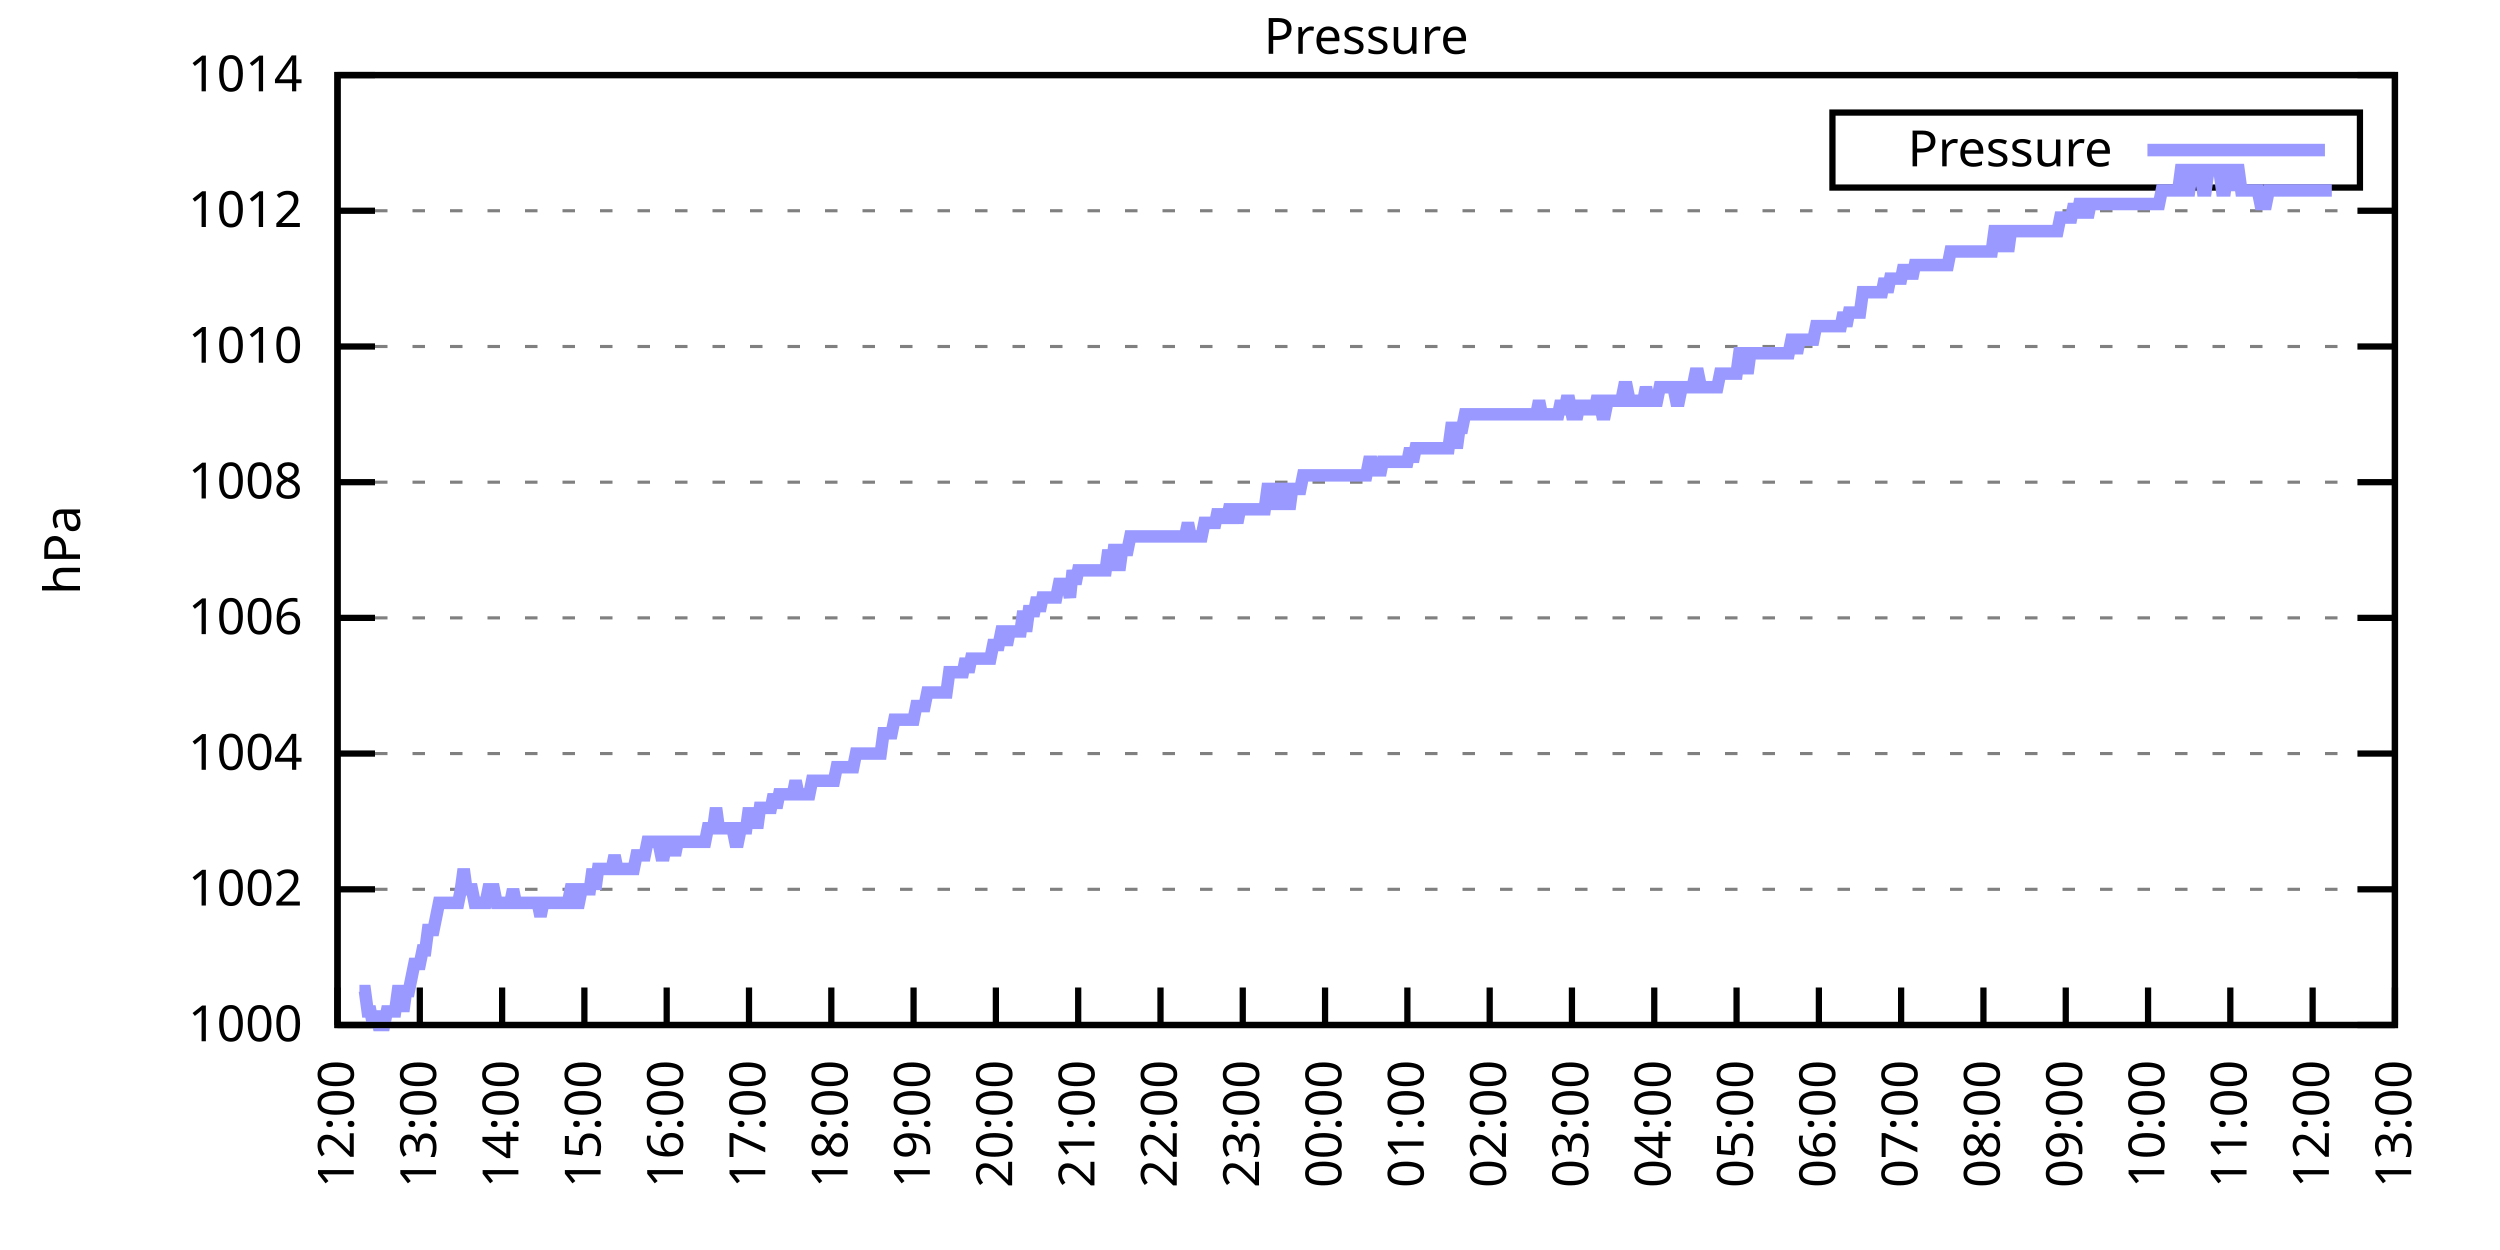
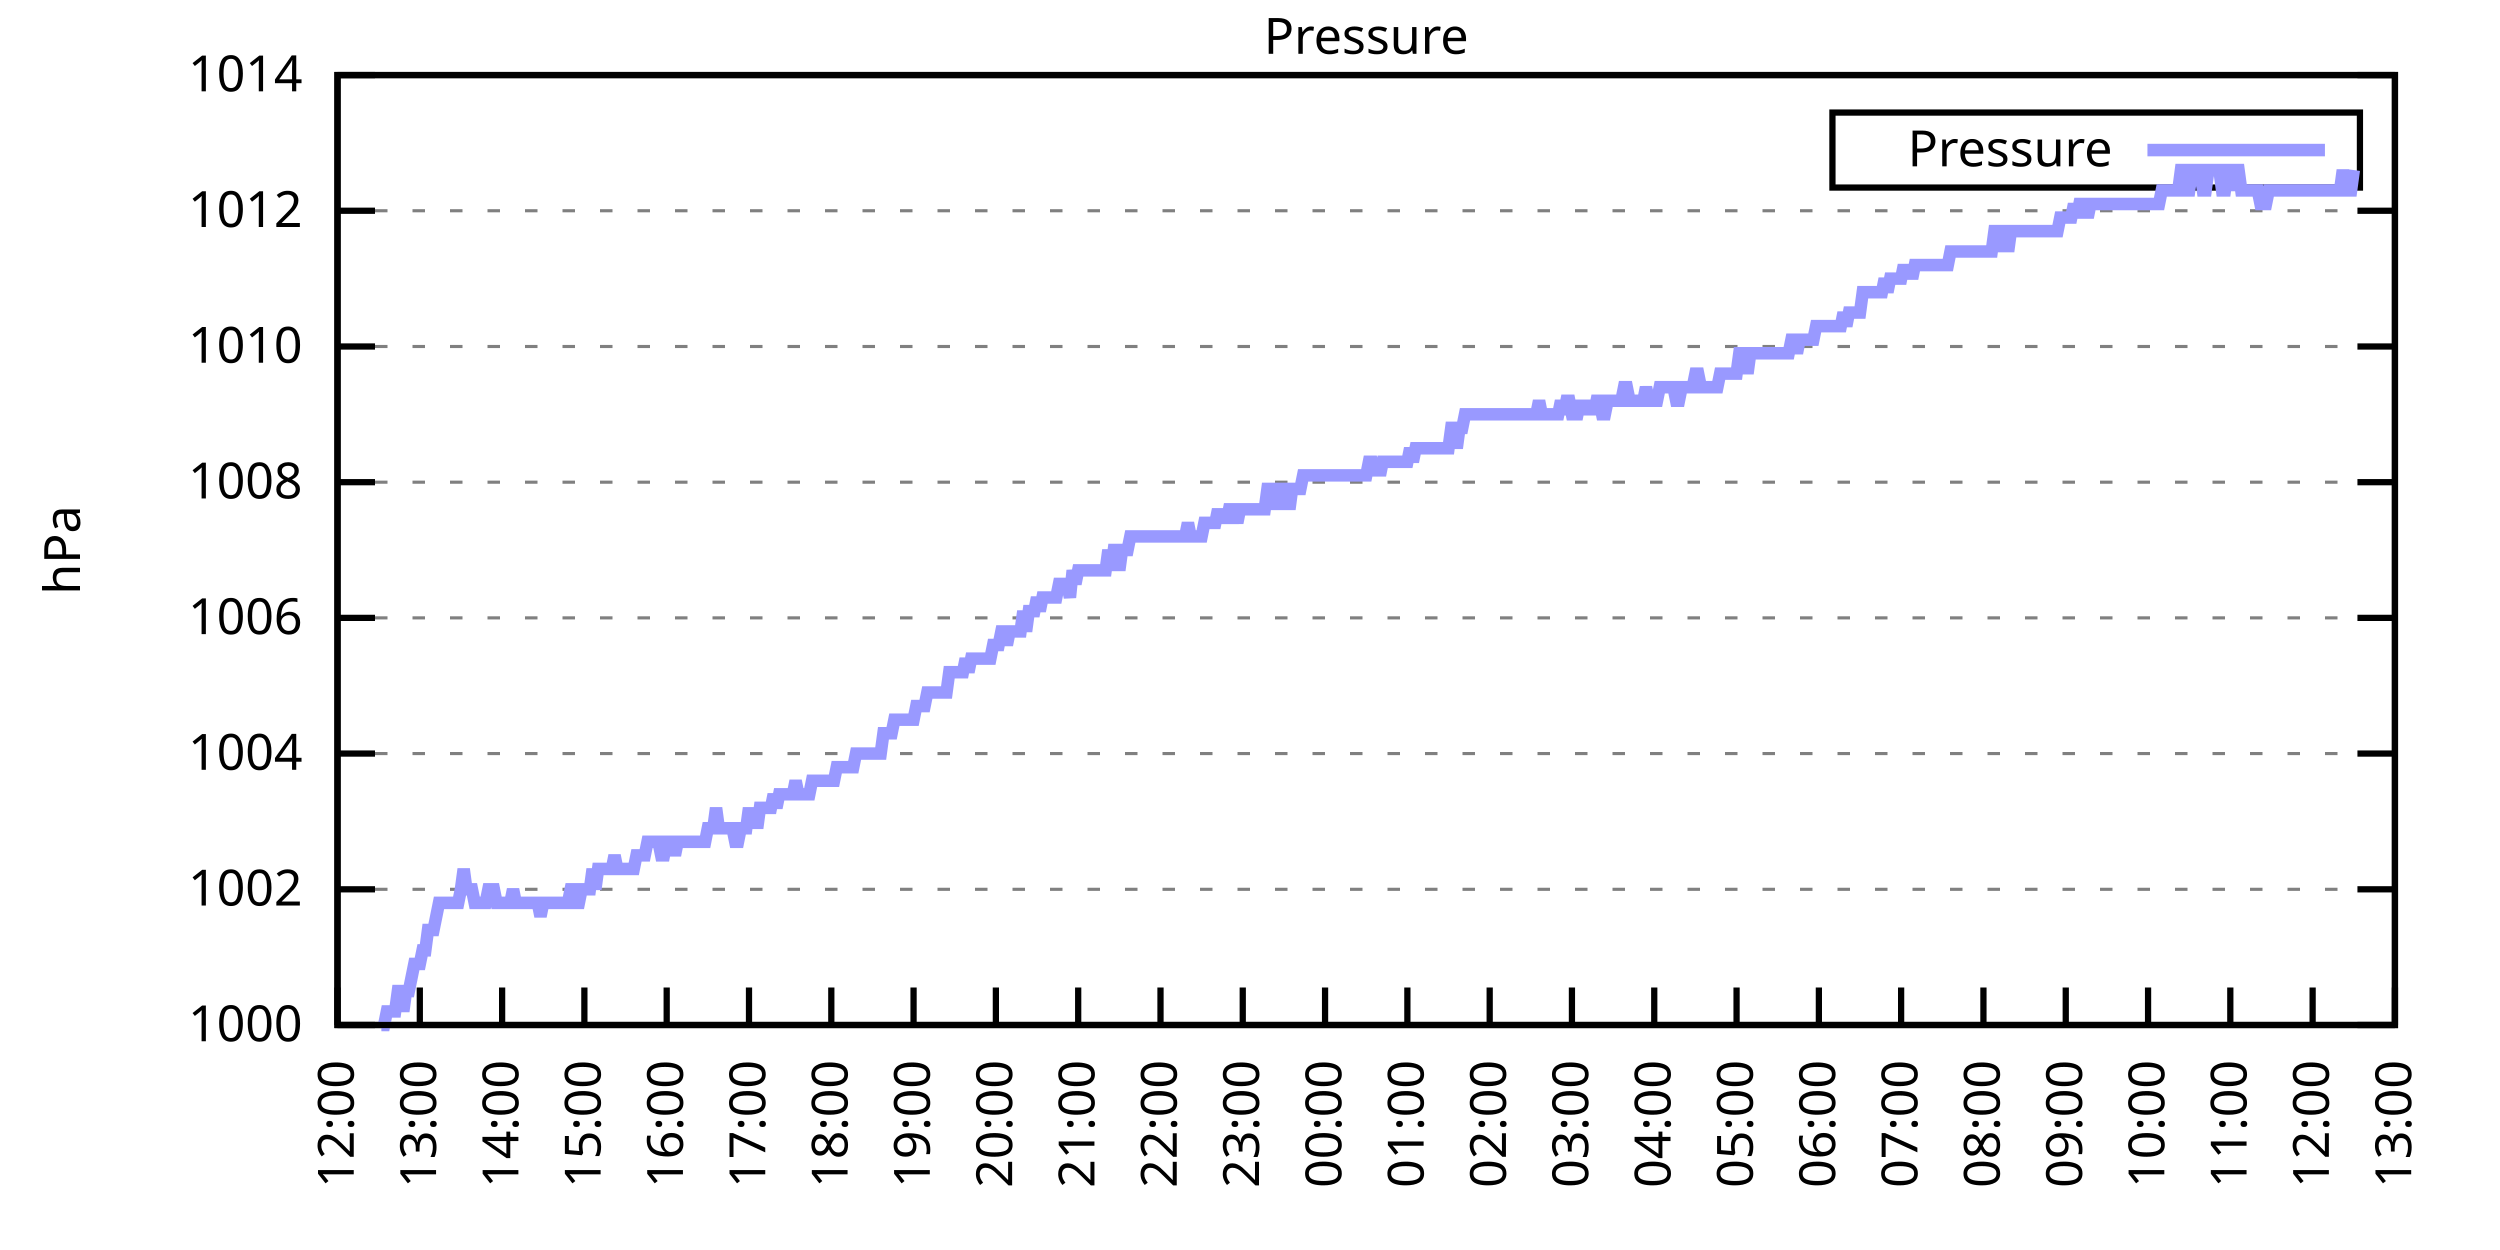
<svg xmlns="http://www.w3.org/2000/svg" xmlns:xlink="http://www.w3.org/1999/xlink" width="400" height="200" viewBox="0 0 400 200">
  <g id="gnuplot_canvas">
    <rect x="0" y="0" width="400" height="200" fill="none" />
    <defs>
      <circle id="gpDot" r="0.5" stroke-width="0.5" stroke="currentColor" />
      <path id="gpPt0" stroke-width="0.333" stroke="currentColor" d="M-1,0 h2 M0,-1 v2" />
      <path id="gpPt1" stroke-width="0.333" stroke="currentColor" d="M-1,-1 L1,1 M1,-1 L-1,1" />
      <path id="gpPt2" stroke-width="0.333" stroke="currentColor" d="M-1,0 L1,0 M0,-1 L0,1 M-1,-1 L1,1 M-1,1 L1,-1" />
      <rect id="gpPt3" stroke-width="0.333" stroke="currentColor" x="-1" y="-1" width="2" height="2" />
      <rect id="gpPt4" stroke-width="0.333" stroke="currentColor" fill="currentColor" x="-1" y="-1" width="2" height="2" />
      <circle id="gpPt5" stroke-width="0.333" stroke="currentColor" cx="0" cy="0" r="1" />
      <use xlink:href="#gpPt5" id="gpPt6" fill="currentColor" stroke="none" />
      <path id="gpPt7" stroke-width="0.333" stroke="currentColor" d="M0,-1.33 L-1.33,0.67 L1.33,0.67 z" />
      <use xlink:href="#gpPt7" id="gpPt8" fill="currentColor" stroke="none" />
      <use xlink:href="#gpPt7" id="gpPt9" stroke="currentColor" transform="rotate(180)" />
      <use xlink:href="#gpPt9" id="gpPt10" fill="currentColor" stroke="none" />
      <use xlink:href="#gpPt3" id="gpPt11" stroke="currentColor" transform="rotate(45)" />
      <use xlink:href="#gpPt11" id="gpPt12" fill="currentColor" stroke="none" />
      <path id="gpPt13" stroke-width="0.333" stroke="currentColor" d="M0,1.330 L1.265,0.411 L0.782,-1.067 L-0.782,-1.076 L-1.265,0.411 z" />
      <use xlink:href="#gpPt13" id="gpPt14" fill="currentColor" stroke="none" />
      <filter id="textbox" filterUnits="objectBoundingBox" x="0" y="0" height="1" width="1">
        <feFlood flood-color="white" flood-opacity="1" result="bgnd" />
        <feComposite in="SourceGraphic" in2="bgnd" operator="atop" />
      </filter>
      <filter id="greybox" filterUnits="objectBoundingBox" x="0" y="0" height="1" width="1">
        <feFlood flood-color="lightgrey" flood-opacity="1" result="grey" />
        <feComposite in="SourceGraphic" in2="grey" operator="atop" />
      </filter>
    </defs>
    <g fill="none" color="white" stroke="currentColor" stroke-width="1.00" stroke-linecap="butt" stroke-linejoin="miter">
</g>
    <g fill="none" color="black" stroke="currentColor" stroke-width="1.00" stroke-linecap="butt" stroke-linejoin="miter">
      <g stroke="none" shape-rendering="crispEdges">
        <polygon fill="rgb(255, 255, 255)" points="54.00,164.00 383.18,164.00 383.18,12.02 54.00,12.02 " />
      </g>
    </g>
    <g fill="none" color="black" stroke="currentColor" stroke-width="1.00" stroke-linecap="butt" stroke-linejoin="miter">
</g>
    <g fill="none" color="black" stroke="black" stroke-width="0.50" stroke-linecap="butt" stroke-linejoin="miter">
</g>
    <g fill="none" color="gray" stroke="currentColor" stroke-width="0.50" stroke-linecap="butt" stroke-linejoin="miter">
      <path stroke="gray" stroke-dasharray="2,4" class="gridline" d="M54.00,164.00 L383.19,164.00  " />
    </g>
    <g fill="none" color="gray" stroke="gray" stroke-width="1.00" stroke-linecap="butt" stroke-linejoin="miter">
</g>
    <g fill="none" color="black" stroke="currentColor" stroke-width="1.00" stroke-linecap="butt" stroke-linejoin="miter">
      <path stroke="black" d="M54.00,164.00 L60.00,164.00 M383.19,164.00 L377.19,164.00  " />
      <g transform="translate(48.40,166.60)" stroke="none" fill="black" font-family="Sans" font-size="8.00" text-anchor="end">
        <text>
          <tspan font-family="Sans"> 1000</tspan>
        </text>
      </g>
    </g>
    <g fill="none" color="black" stroke="currentColor" stroke-width="1.00" stroke-linecap="butt" stroke-linejoin="miter">
</g>
    <g fill="none" color="black" stroke="black" stroke-width="0.50" stroke-linecap="butt" stroke-linejoin="miter">
</g>
    <g fill="none" color="gray" stroke="currentColor" stroke-width="0.50" stroke-linecap="butt" stroke-linejoin="miter">
      <path stroke="gray" stroke-dasharray="2,4" class="gridline" d="M54.00,142.29 L383.19,142.29  " />
    </g>
    <g fill="none" color="gray" stroke="gray" stroke-width="1.00" stroke-linecap="butt" stroke-linejoin="miter">
</g>
    <g fill="none" color="black" stroke="currentColor" stroke-width="1.00" stroke-linecap="butt" stroke-linejoin="miter">
      <path stroke="black" d="M54.00,142.29 L60.00,142.29 M383.19,142.29 L377.19,142.29  " />
      <g transform="translate(48.40,144.89)" stroke="none" fill="black" font-family="Sans" font-size="8.00" text-anchor="end">
        <text>
          <tspan font-family="Sans"> 1002</tspan>
        </text>
      </g>
    </g>
    <g fill="none" color="black" stroke="currentColor" stroke-width="1.00" stroke-linecap="butt" stroke-linejoin="miter">
</g>
    <g fill="none" color="black" stroke="black" stroke-width="0.50" stroke-linecap="butt" stroke-linejoin="miter">
</g>
    <g fill="none" color="gray" stroke="currentColor" stroke-width="0.50" stroke-linecap="butt" stroke-linejoin="miter">
      <path stroke="gray" stroke-dasharray="2,4" class="gridline" d="M54.00,120.57 L383.19,120.57  " />
    </g>
    <g fill="none" color="gray" stroke="gray" stroke-width="1.00" stroke-linecap="butt" stroke-linejoin="miter">
</g>
    <g fill="none" color="black" stroke="currentColor" stroke-width="1.00" stroke-linecap="butt" stroke-linejoin="miter">
      <path stroke="black" d="M54.00,120.57 L60.00,120.57 M383.19,120.57 L377.19,120.57  " />
      <g transform="translate(48.40,123.17)" stroke="none" fill="black" font-family="Sans" font-size="8.00" text-anchor="end">
        <text>
          <tspan font-family="Sans"> 1004</tspan>
        </text>
      </g>
    </g>
    <g fill="none" color="black" stroke="currentColor" stroke-width="1.00" stroke-linecap="butt" stroke-linejoin="miter">
</g>
    <g fill="none" color="black" stroke="black" stroke-width="0.50" stroke-linecap="butt" stroke-linejoin="miter">
</g>
    <g fill="none" color="gray" stroke="currentColor" stroke-width="0.50" stroke-linecap="butt" stroke-linejoin="miter">
      <path stroke="gray" stroke-dasharray="2,4" class="gridline" d="M54.00,98.86 L383.19,98.86  " />
    </g>
    <g fill="none" color="gray" stroke="gray" stroke-width="1.00" stroke-linecap="butt" stroke-linejoin="miter">
</g>
    <g fill="none" color="black" stroke="currentColor" stroke-width="1.00" stroke-linecap="butt" stroke-linejoin="miter">
      <path stroke="black" d="M54.00,98.86 L60.00,98.86 M383.19,98.86 L377.19,98.86  " />
      <g transform="translate(48.40,101.46)" stroke="none" fill="black" font-family="Sans" font-size="8.00" text-anchor="end">
        <text>
          <tspan font-family="Sans"> 1006</tspan>
        </text>
      </g>
    </g>
    <g fill="none" color="black" stroke="currentColor" stroke-width="1.00" stroke-linecap="butt" stroke-linejoin="miter">
</g>
    <g fill="none" color="black" stroke="black" stroke-width="0.50" stroke-linecap="butt" stroke-linejoin="miter">
</g>
    <g fill="none" color="gray" stroke="currentColor" stroke-width="0.50" stroke-linecap="butt" stroke-linejoin="miter">
      <path stroke="gray" stroke-dasharray="2,4" class="gridline" d="M54.00,77.15 L383.19,77.15  " />
    </g>
    <g fill="none" color="gray" stroke="gray" stroke-width="1.00" stroke-linecap="butt" stroke-linejoin="miter">
</g>
    <g fill="none" color="black" stroke="currentColor" stroke-width="1.00" stroke-linecap="butt" stroke-linejoin="miter">
      <path stroke="black" d="M54.00,77.15 L60.00,77.15 M383.19,77.15 L377.19,77.15  " />
      <g transform="translate(48.40,79.75)" stroke="none" fill="black" font-family="Sans" font-size="8.00" text-anchor="end">
        <text>
          <tspan font-family="Sans"> 1008</tspan>
        </text>
      </g>
    </g>
    <g fill="none" color="black" stroke="currentColor" stroke-width="1.00" stroke-linecap="butt" stroke-linejoin="miter">
</g>
    <g fill="none" color="black" stroke="black" stroke-width="0.50" stroke-linecap="butt" stroke-linejoin="miter">
</g>
    <g fill="none" color="gray" stroke="currentColor" stroke-width="0.50" stroke-linecap="butt" stroke-linejoin="miter">
      <path stroke="gray" stroke-dasharray="2,4" class="gridline" d="M54.00,55.44 L383.19,55.44  " />
    </g>
    <g fill="none" color="gray" stroke="gray" stroke-width="1.00" stroke-linecap="butt" stroke-linejoin="miter">
</g>
    <g fill="none" color="black" stroke="currentColor" stroke-width="1.00" stroke-linecap="butt" stroke-linejoin="miter">
      <path stroke="black" d="M54.00,55.44 L60.00,55.44 M383.19,55.44 L377.19,55.44  " />
      <g transform="translate(48.40,58.04)" stroke="none" fill="black" font-family="Sans" font-size="8.00" text-anchor="end">
        <text>
          <tspan font-family="Sans"> 1010</tspan>
        </text>
      </g>
    </g>
    <g fill="none" color="black" stroke="currentColor" stroke-width="1.00" stroke-linecap="butt" stroke-linejoin="miter">
</g>
    <g fill="none" color="black" stroke="black" stroke-width="0.50" stroke-linecap="butt" stroke-linejoin="miter">
</g>
    <g fill="none" color="gray" stroke="currentColor" stroke-width="0.50" stroke-linecap="butt" stroke-linejoin="miter">
      <path stroke="gray" stroke-dasharray="2,4" class="gridline" d="M54.00,33.72 L383.19,33.72  " />
    </g>
    <g fill="none" color="gray" stroke="gray" stroke-width="1.00" stroke-linecap="butt" stroke-linejoin="miter">
</g>
    <g fill="none" color="black" stroke="currentColor" stroke-width="1.00" stroke-linecap="butt" stroke-linejoin="miter">
      <path stroke="black" d="M54.00,33.72 L60.00,33.72 M383.19,33.72 L377.19,33.72  " />
      <g transform="translate(48.40,36.32)" stroke="none" fill="black" font-family="Sans" font-size="8.00" text-anchor="end">
        <text>
          <tspan font-family="Sans"> 1012</tspan>
        </text>
      </g>
    </g>
    <g fill="none" color="black" stroke="currentColor" stroke-width="1.00" stroke-linecap="butt" stroke-linejoin="miter">
</g>
    <g fill="none" color="black" stroke="black" stroke-width="0.50" stroke-linecap="butt" stroke-linejoin="miter">
</g>
    <g fill="none" color="gray" stroke="currentColor" stroke-width="0.50" stroke-linecap="butt" stroke-linejoin="miter">
      <path stroke="gray" stroke-dasharray="2,4" class="gridline" d="M54.00,12.01 L383.19,12.01  " />
    </g>
    <g fill="none" color="gray" stroke="gray" stroke-width="1.00" stroke-linecap="butt" stroke-linejoin="miter">
</g>
    <g fill="none" color="black" stroke="currentColor" stroke-width="1.00" stroke-linecap="butt" stroke-linejoin="miter">
      <path stroke="black" d="M54.00,12.01 L60.00,12.01 M383.19,12.01 L377.19,12.01  " />
      <g transform="translate(48.40,14.61)" stroke="none" fill="black" font-family="Sans" font-size="8.00" text-anchor="end">
        <text>
          <tspan font-family="Sans"> 1014</tspan>
        </text>
      </g>
    </g>
    <g fill="none" color="black" stroke="currentColor" stroke-width="1.00" stroke-linecap="butt" stroke-linejoin="miter">
      <path stroke="black" d="M54.00,164.00 L54.00,158.00  " />
      <g transform="translate(56.60,169.60) rotate(270.00)" stroke="none" fill="black" font-family="Sans" font-size="8.00" text-anchor="end">
        <text>
          <tspan font-family="Sans">12:00</tspan>
        </text>
      </g>
    </g>
    <g fill="none" color="black" stroke="currentColor" stroke-width="1.00" stroke-linecap="butt" stroke-linejoin="miter">
      <path stroke="black" d="M67.17,164.00 L67.17,158.00  " />
      <g transform="translate(69.77,169.60) rotate(270.00)" stroke="none" fill="black" font-family="Sans" font-size="8.00" text-anchor="end">
        <text>
          <tspan font-family="Sans">13:00</tspan>
        </text>
      </g>
    </g>
    <g fill="none" color="black" stroke="currentColor" stroke-width="1.00" stroke-linecap="butt" stroke-linejoin="miter">
      <path stroke="black" d="M80.34,164.00 L80.34,158.00  " />
      <g transform="translate(82.94,169.60) rotate(270.00)" stroke="none" fill="black" font-family="Sans" font-size="8.00" text-anchor="end">
        <text>
          <tspan font-family="Sans">14:00</tspan>
        </text>
      </g>
    </g>
    <g fill="none" color="black" stroke="currentColor" stroke-width="1.00" stroke-linecap="butt" stroke-linejoin="miter">
      <path stroke="black" d="M93.50,164.00 L93.50,158.00  " />
      <g transform="translate(96.10,169.60) rotate(270.00)" stroke="none" fill="black" font-family="Sans" font-size="8.00" text-anchor="end">
        <text>
          <tspan font-family="Sans">15:00</tspan>
        </text>
      </g>
    </g>
    <g fill="none" color="black" stroke="currentColor" stroke-width="1.00" stroke-linecap="butt" stroke-linejoin="miter">
      <path stroke="black" d="M106.67,164.00 L106.67,158.00  " />
      <g transform="translate(109.27,169.60) rotate(270.00)" stroke="none" fill="black" font-family="Sans" font-size="8.00" text-anchor="end">
        <text>
          <tspan font-family="Sans">16:00</tspan>
        </text>
      </g>
    </g>
    <g fill="none" color="black" stroke="currentColor" stroke-width="1.00" stroke-linecap="butt" stroke-linejoin="miter">
      <path stroke="black" d="M119.84,164.00 L119.84,158.00  " />
      <g transform="translate(122.44,169.60) rotate(270.00)" stroke="none" fill="black" font-family="Sans" font-size="8.00" text-anchor="end">
        <text>
          <tspan font-family="Sans">17:00</tspan>
        </text>
      </g>
    </g>
    <g fill="none" color="black" stroke="currentColor" stroke-width="1.00" stroke-linecap="butt" stroke-linejoin="miter">
      <path stroke="black" d="M133.01,164.00 L133.01,158.00  " />
      <g transform="translate(135.61,169.60) rotate(270.00)" stroke="none" fill="black" font-family="Sans" font-size="8.00" text-anchor="end">
        <text>
          <tspan font-family="Sans">18:00</tspan>
        </text>
      </g>
    </g>
    <g fill="none" color="black" stroke="currentColor" stroke-width="1.00" stroke-linecap="butt" stroke-linejoin="miter">
      <path stroke="black" d="M146.17,164.00 L146.17,158.00  " />
      <g transform="translate(148.77,169.60) rotate(270.00)" stroke="none" fill="black" font-family="Sans" font-size="8.00" text-anchor="end">
        <text>
          <tspan font-family="Sans">19:00</tspan>
        </text>
      </g>
    </g>
    <g fill="none" color="black" stroke="currentColor" stroke-width="1.00" stroke-linecap="butt" stroke-linejoin="miter">
      <path stroke="black" d="M159.34,164.00 L159.34,158.00  " />
      <g transform="translate(161.94,169.60) rotate(270.00)" stroke="none" fill="black" font-family="Sans" font-size="8.00" text-anchor="end">
        <text>
          <tspan font-family="Sans">20:00</tspan>
        </text>
      </g>
    </g>
    <g fill="none" color="black" stroke="currentColor" stroke-width="1.00" stroke-linecap="butt" stroke-linejoin="miter">
      <path stroke="black" d="M172.51,164.00 L172.51,158.00  " />
      <g transform="translate(175.11,169.60) rotate(270.00)" stroke="none" fill="black" font-family="Sans" font-size="8.00" text-anchor="end">
        <text>
          <tspan font-family="Sans">21:00</tspan>
        </text>
      </g>
    </g>
    <g fill="none" color="black" stroke="currentColor" stroke-width="1.00" stroke-linecap="butt" stroke-linejoin="miter">
      <path stroke="black" d="M185.68,164.00 L185.68,158.00  " />
      <g transform="translate(188.28,169.60) rotate(270.00)" stroke="none" fill="black" font-family="Sans" font-size="8.00" text-anchor="end">
        <text>
          <tspan font-family="Sans">22:00</tspan>
        </text>
      </g>
    </g>
    <g fill="none" color="black" stroke="currentColor" stroke-width="1.00" stroke-linecap="butt" stroke-linejoin="miter">
      <path stroke="black" d="M198.84,164.00 L198.84,158.00  " />
      <g transform="translate(201.44,169.60) rotate(270.00)" stroke="none" fill="black" font-family="Sans" font-size="8.00" text-anchor="end">
        <text>
          <tspan font-family="Sans">23:00</tspan>
        </text>
      </g>
    </g>
    <g fill="none" color="black" stroke="currentColor" stroke-width="1.00" stroke-linecap="butt" stroke-linejoin="miter">
      <path stroke="black" d="M212.01,164.00 L212.01,158.00  " />
      <g transform="translate(214.61,169.60) rotate(270.00)" stroke="none" fill="black" font-family="Sans" font-size="8.00" text-anchor="end">
        <text>
          <tspan font-family="Sans">00:00</tspan>
        </text>
      </g>
    </g>
    <g fill="none" color="black" stroke="currentColor" stroke-width="1.00" stroke-linecap="butt" stroke-linejoin="miter">
      <path stroke="black" d="M225.18,164.00 L225.18,158.00  " />
      <g transform="translate(227.78,169.60) rotate(270.00)" stroke="none" fill="black" font-family="Sans" font-size="8.00" text-anchor="end">
        <text>
          <tspan font-family="Sans">01:00</tspan>
        </text>
      </g>
    </g>
    <g fill="none" color="black" stroke="currentColor" stroke-width="1.00" stroke-linecap="butt" stroke-linejoin="miter">
      <path stroke="black" d="M238.35,164.00 L238.35,158.00  " />
      <g transform="translate(240.95,169.60) rotate(270.00)" stroke="none" fill="black" font-family="Sans" font-size="8.00" text-anchor="end">
        <text>
          <tspan font-family="Sans">02:00</tspan>
        </text>
      </g>
    </g>
    <g fill="none" color="black" stroke="currentColor" stroke-width="1.00" stroke-linecap="butt" stroke-linejoin="miter">
      <path stroke="black" d="M251.51,164.00 L251.51,158.00  " />
      <g transform="translate(254.11,169.60) rotate(270.00)" stroke="none" fill="black" font-family="Sans" font-size="8.00" text-anchor="end">
        <text>
          <tspan font-family="Sans">03:00</tspan>
        </text>
      </g>
    </g>
    <g fill="none" color="black" stroke="currentColor" stroke-width="1.00" stroke-linecap="butt" stroke-linejoin="miter">
      <path stroke="black" d="M264.68,164.00 L264.68,158.00  " />
      <g transform="translate(267.28,169.60) rotate(270.00)" stroke="none" fill="black" font-family="Sans" font-size="8.00" text-anchor="end">
        <text>
          <tspan font-family="Sans">04:00</tspan>
        </text>
      </g>
    </g>
    <g fill="none" color="black" stroke="currentColor" stroke-width="1.00" stroke-linecap="butt" stroke-linejoin="miter">
      <path stroke="black" d="M277.85,164.00 L277.85,158.00  " />
      <g transform="translate(280.45,169.60) rotate(270.00)" stroke="none" fill="black" font-family="Sans" font-size="8.00" text-anchor="end">
        <text>
          <tspan font-family="Sans">05:00</tspan>
        </text>
      </g>
    </g>
    <g fill="none" color="black" stroke="currentColor" stroke-width="1.00" stroke-linecap="butt" stroke-linejoin="miter">
      <path stroke="black" d="M291.02,164.00 L291.02,158.00  " />
      <g transform="translate(293.62,169.60) rotate(270.00)" stroke="none" fill="black" font-family="Sans" font-size="8.00" text-anchor="end">
        <text>
          <tspan font-family="Sans">06:00</tspan>
        </text>
      </g>
    </g>
    <g fill="none" color="black" stroke="currentColor" stroke-width="1.00" stroke-linecap="butt" stroke-linejoin="miter">
      <path stroke="black" d="M304.18,164.00 L304.18,158.00  " />
      <g transform="translate(306.78,169.60) rotate(270.00)" stroke="none" fill="black" font-family="Sans" font-size="8.00" text-anchor="end">
        <text>
          <tspan font-family="Sans">07:00</tspan>
        </text>
      </g>
    </g>
    <g fill="none" color="black" stroke="currentColor" stroke-width="1.00" stroke-linecap="butt" stroke-linejoin="miter">
      <path stroke="black" d="M317.35,164.00 L317.35,158.00  " />
      <g transform="translate(319.95,169.60) rotate(270.00)" stroke="none" fill="black" font-family="Sans" font-size="8.00" text-anchor="end">
        <text>
          <tspan font-family="Sans">08:00</tspan>
        </text>
      </g>
    </g>
    <g fill="none" color="black" stroke="currentColor" stroke-width="1.00" stroke-linecap="butt" stroke-linejoin="miter">
      <path stroke="black" d="M330.52,164.00 L330.52,158.00  " />
      <g transform="translate(333.12,169.60) rotate(270.00)" stroke="none" fill="black" font-family="Sans" font-size="8.00" text-anchor="end">
        <text>
          <tspan font-family="Sans">09:00</tspan>
        </text>
      </g>
    </g>
    <g fill="none" color="black" stroke="currentColor" stroke-width="1.00" stroke-linecap="butt" stroke-linejoin="miter">
      <path stroke="black" d="M343.69,164.00 L343.69,158.00  " />
      <g transform="translate(346.29,169.60) rotate(270.00)" stroke="none" fill="black" font-family="Sans" font-size="8.00" text-anchor="end">
        <text>
          <tspan font-family="Sans">10:00</tspan>
        </text>
      </g>
    </g>
    <g fill="none" color="black" stroke="currentColor" stroke-width="1.00" stroke-linecap="butt" stroke-linejoin="miter">
      <path stroke="black" d="M356.85,164.00 L356.85,158.00  " />
      <g transform="translate(359.45,169.60) rotate(270.00)" stroke="none" fill="black" font-family="Sans" font-size="8.00" text-anchor="end">
        <text>
          <tspan font-family="Sans">11:00</tspan>
        </text>
      </g>
    </g>
    <g fill="none" color="black" stroke="currentColor" stroke-width="1.00" stroke-linecap="butt" stroke-linejoin="miter">
      <path stroke="black" d="M370.02,164.00 L370.02,158.00  " />
      <g transform="translate(372.62,169.60) rotate(270.00)" stroke="none" fill="black" font-family="Sans" font-size="8.00" text-anchor="end">
        <text>
          <tspan font-family="Sans">12:00</tspan>
        </text>
      </g>
    </g>
    <g fill="none" color="black" stroke="currentColor" stroke-width="1.00" stroke-linecap="butt" stroke-linejoin="miter">
      <path stroke="black" d="M383.19,164.00 L383.19,158.00  " />
      <g transform="translate(385.79,169.60) rotate(270.00)" stroke="none" fill="black" font-family="Sans" font-size="8.00" text-anchor="end">
        <text>
          <tspan font-family="Sans">13:00</tspan>
        </text>
      </g>
    </g>
    <g fill="none" color="black" stroke="currentColor" stroke-width="1.00" stroke-linecap="butt" stroke-linejoin="miter">
</g>
    <g fill="none" color="black" stroke="currentColor" stroke-width="1.00" stroke-linecap="butt" stroke-linejoin="miter">
      <path stroke="black" d="M54.00,12.01 L54.00,164.00 L383.19,164.00 L383.19,12.01 L54.00,12.01 Z  " />
    </g>
    <g fill="none" color="black" stroke="currentColor" stroke-width="1.00" stroke-linecap="butt" stroke-linejoin="miter">
</g>
    <g fill="none" color="black" stroke="currentColor" stroke-width="1.00" stroke-linecap="butt" stroke-linejoin="miter">
      <path stroke="black" d="M293.19,30.01 L293.19,18.01 L377.59,18.01 L377.59,30.01 L293.19,30.01 Z  " />
    </g>
    <g id="Pressure_plot_1">
      <g fill="none" color="white" stroke="black" stroke-width="2.00" stroke-linecap="butt" stroke-linejoin="miter">
</g>
      <g fill="none" color="black" stroke="currentColor" stroke-width="2.00" stroke-linecap="butt" stroke-linejoin="miter">
        <g transform="translate(337.99,26.61)" stroke="none" fill="black" font-family="Sans" font-size="8.00" text-anchor="end">
          <text>
            <tspan font-family="Sans">Pressure</tspan>
          </text>
        </g>
      </g>
      <g fill="none" color="black" stroke="currentColor" stroke-width="2.00" stroke-linecap="butt" stroke-linejoin="miter">
-         <path stroke="rgb(153, 153, 255)" d="M343.59,24.01 L371.99,24.01 M57.51,158.57 L57.95,158.57 L58.39,158.57 L58.83,161.83 L59.27,161.83 L59.71,164.00   L60.14,161.83 L60.58,164.00 L61.02,164.00 L61.46,164.00 L61.90,161.83 L62.34,161.83 L62.78,161.83 L63.22,161.83   L63.66,158.57 L64.10,158.57 L64.53,161.83 L64.97,158.57 L65.41,158.57 L65.85,156.40 L66.29,154.23 L66.73,154.23   L67.17,154.23 L67.61,152.06 L68.05,152.06 L68.48,148.80 L68.92,148.80 L69.36,148.80 L69.80,146.63 L70.24,144.46   L70.68,144.46 L71.12,144.46 L71.56,144.46 L72.00,144.46 L72.43,144.46 L72.87,144.46 L73.31,144.46 L73.75,142.29   L74.19,139.03 L74.63,142.29 L75.07,142.29 L75.51,142.29 L75.95,144.46 L76.38,144.46 L76.82,144.46 L77.26,144.46   L77.70,144.46 L78.14,142.29 L78.58,142.29 L79.02,142.29 L79.46,144.46 L79.90,144.46 L80.34,144.46 L80.77,144.46   L81.21,144.46 L81.65,144.46 L82.09,142.29 L82.53,144.46 L82.97,144.46 L83.41,144.46 L83.85,144.46 L84.29,144.46   L84.72,144.46 L85.16,144.46 L85.60,144.46 L86.04,144.46 L86.48,146.63 L86.92,144.46 L87.36,144.46 L87.80,144.46   L88.24,144.46 L88.67,144.46 L89.11,144.46 L89.55,144.46 L89.99,144.46 L90.43,144.46 L90.87,144.46 L91.31,142.29   L91.75,142.29 L92.19,144.46 L92.62,144.46 L93.06,142.29 L93.50,142.29 L93.94,142.29 L94.38,142.29 L94.82,139.03   L95.26,142.29 L95.70,139.03 L96.14,139.03 L96.58,139.03 L97.01,139.03 L97.45,139.03 L97.89,139.03 L98.33,136.86   L98.77,139.03 L99.21,139.03 L99.65,139.03 L100.09,139.03 L100.53,139.03 L100.96,139.03 L101.40,139.03 L101.84,136.86   L102.28,136.86 L102.72,136.86 L103.16,136.86 L103.60,134.69 L104.04,134.69 L104.48,134.69 L104.91,134.69 L105.35,134.69   L105.79,136.86 L106.23,136.86 L106.67,134.69 L107.11,134.69 L107.55,134.69 L107.99,136.86 L108.43,134.69 L108.87,134.69   L109.30,134.69 L109.74,134.69 L110.18,134.69 L110.62,134.69 L111.06,134.69 L111.50,134.69 L111.94,134.69 L112.38,134.69   L112.82,134.69 L113.25,132.52 L113.69,132.52 L114.13,132.52 L114.57,129.26 L115.01,132.52 L115.45,132.52 L115.89,132.52   L116.33,132.52 L116.77,132.52 L117.20,132.52 L117.64,134.69 L118.08,134.69 L118.52,132.52 L118.96,132.52 L119.40,132.52   L119.84,129.26 L120.28,132.52 L120.72,129.26 L121.15,132.52 L121.59,129.26 L122.03,129.26 L122.47,129.26 L122.91,129.26   L123.35,129.26 L123.79,127.09 L124.23,129.26 L124.67,127.09 L125.11,127.09 L125.54,127.09 L125.98,127.09 L126.42,127.09   L126.86,127.09 L127.30,124.92 L127.74,127.09 L128.18,127.09 L128.62,127.09 L129.06,127.09 L129.49,127.09 L129.93,124.92   L130.37,124.92 L130.81,124.92 L131.25,124.92 L131.69,124.92 L132.13,124.92 L132.57,124.92 L133.01,124.92 L133.44,124.92   L133.88,122.75 L134.32,122.75 L134.76,122.75 L135.20,122.75 L135.64,122.75 L136.08,122.75 L136.52,122.75 L136.96,120.57   L137.39,120.57 L137.83,120.57 L138.27,120.57 L138.71,120.57 L139.15,120.57 L139.59,120.57 L140.03,120.57 L140.47,120.57   L140.91,120.57 L141.35,117.32 L141.78,117.32 L142.22,117.32 L142.66,117.32 L143.10,115.15 L143.54,115.15 L143.98,115.15   L144.42,115.15 L144.86,115.15 L145.30,115.15 L145.73,115.15 L146.17,115.15 L146.61,112.97 L147.05,112.97 L147.49,112.97   L147.93,112.97 L148.37,110.80 L148.81,110.80 L149.25,110.80 L149.68,110.80 L150.12,110.80 L150.56,110.80 L151.00,110.80   L151.44,110.80 L151.88,107.55 L152.32,107.55 L152.76,107.55 L153.20,107.55 L153.63,107.55 L154.07,107.55 L154.51,105.38   L154.95,107.55 L155.39,105.38 L155.83,105.38 L156.27,105.38 L156.71,105.38 L157.15,105.38 L157.59,105.38 L158.02,105.38   L158.46,105.38 L158.90,103.20 L159.34,103.20 L159.78,103.20 L160.22,101.03 L160.66,101.03 L161.10,103.20 L161.54,101.03   L161.97,101.03 L162.41,101.03 L162.85,101.03 L163.29,101.03 L163.73,97.78 L164.17,101.03 L164.61,97.78 L165.05,97.78   L165.49,97.78 L165.92,95.60 L166.36,97.78 L166.80,95.60 L167.24,95.60 L167.68,95.60 L168.12,95.60 L168.56,95.60   L169.00,95.60 L169.44,93.43 L169.87,93.43 L170.31,93.43 L170.75,93.43 L171.19,95.60 L171.63,91.26 L172.07,93.43   L172.51,91.26 L172.95,91.26 L173.39,91.26 L173.83,91.26 L174.26,91.26 L174.70,91.26 L175.14,91.26 L175.58,91.26   L176.02,91.26 L176.46,91.26 L176.90,91.26 L177.34,88.00 L177.78,91.26 L178.21,88.00 L178.65,88.00 L179.09,91.26   L179.53,88.00 L179.97,88.00 L180.41,88.00 L180.85,85.83 L181.29,85.83 L181.73,85.83 L182.16,85.83 L182.60,85.83   L183.04,85.83 L183.48,85.83 L183.92,85.83 L184.36,85.83 L184.80,85.83 L185.24,85.83 L185.68,85.83 L186.11,85.83   L186.55,85.83 L186.99,85.83 L187.43,85.83 L187.87,85.83 L188.31,85.83 L188.75,85.83 L189.19,85.83 L189.63,85.83   L190.07,83.66 L190.50,85.83 L190.94,85.83 L191.38,85.83 L191.82,85.83 L192.26,85.83 L192.70,83.66 L193.14,83.66   L193.58,83.66 L194.02,83.66 L194.45,83.66 L194.89,81.49 L195.33,83.66 L195.77,81.49 L196.21,83.66 L196.65,81.49   L197.09,81.49 L197.53,81.49 L197.97,83.66 L198.40,81.49 L198.84,81.49 L199.28,81.49 L199.72,81.49 L200.16,81.49   L200.60,81.49 L201.04,81.49 L201.48,81.49 L201.92,81.49 L202.35,81.49 L202.79,78.23 L203.23,78.23 L203.67,78.23   L204.11,81.49 L204.55,78.23 L204.99,78.23 L205.43,81.49 L205.87,78.23 L206.31,81.49 L206.74,78.23 L207.18,78.23   L207.62,78.23 L208.06,78.23 L208.50,76.06 L208.94,76.06 L209.38,76.06 L209.82,76.06 L210.26,76.06 L210.69,76.06   L211.13,76.06 L211.57,76.06 L212.01,76.06 L212.45,76.06 L212.89,76.06 L213.33,76.06 L213.77,76.06 L214.21,76.06   L214.64,76.06 L215.08,76.06 L215.52,76.06 L215.96,76.06 L216.40,76.06 L216.84,76.06 L217.28,76.06 L217.72,76.06   L218.16,76.06 L218.60,76.06 L219.03,73.89 L219.47,73.89 L219.91,76.06 L220.35,73.89 L220.79,76.06 L221.23,73.89   L221.67,73.89 L222.11,73.89 L222.55,73.89 L222.98,73.89 L223.42,73.89 L223.86,73.89 L224.30,73.89 L224.74,73.89   L225.18,73.89 L225.62,71.72 L226.06,73.89 L226.50,71.72 L226.93,71.72 L227.37,71.72 L227.81,71.72 L228.25,71.72   L228.69,71.72 L229.13,71.72 L229.57,71.72 L230.01,71.72 L230.45,71.72 L230.88,71.72 L231.32,71.72 L231.76,71.72   L232.20,68.46 L232.64,68.46 L233.08,71.72 L233.52,68.46 L233.96,68.46 L234.40,66.29 L234.84,66.29 L235.27,66.29   L235.71,66.29 L236.15,66.29 L236.59,66.29 L237.03,66.29 L237.47,66.29 L237.91,66.29 L238.35,66.29 L238.79,66.29   L239.22,66.29 L239.66,66.29 L240.10,66.29 L240.54,66.29 L240.98,66.29 L241.42,66.29 L241.86,66.29 L242.30,66.29   L242.74,66.29 L243.17,66.29 L243.61,66.29 L244.05,66.29 L244.49,66.29 L244.93,66.29 L245.37,66.29 L245.81,66.29   L246.25,64.12 L246.69,66.29 L247.12,66.29 L247.56,66.29 L248.00,66.29 L248.44,66.29 L248.88,66.29 L249.32,66.29   L249.76,64.12 L250.20,66.29 L250.64,64.12 L251.08,64.12 L251.51,66.29 L251.95,66.29 L252.39,66.29 L252.83,64.12   L253.27,66.29 L253.71,64.12 L254.15,66.29 L254.59,64.12 L255.03,66.29 L255.46,64.12 L255.90,64.12 L256.34,66.29   L256.78,66.29 L257.22,64.12 L257.66,64.12 L258.10,64.12 L258.54,64.12 L258.98,64.12 L259.41,64.12 L259.85,61.95   L260.29,61.95 L260.73,64.12 L261.17,64.12 L261.61,64.12 L262.05,64.12 L262.49,64.12 L262.93,64.12 L263.36,61.95   L263.80,64.12 L264.24,64.12 L264.68,64.12 L265.12,64.12 L265.56,61.95 L266.00,61.95 L266.44,61.95 L266.88,61.95   L267.32,61.95 L267.75,61.95 L268.19,64.12 L268.63,64.12 L269.07,61.95 L269.51,61.95 L269.95,61.95 L270.39,61.95   L270.83,61.95 L271.27,59.78 L271.70,59.78 L272.14,61.95 L272.58,61.95 L273.02,61.95 L273.46,61.95 L273.90,61.95   L274.34,61.95 L274.78,61.95 L275.22,59.78 L275.65,59.78 L276.09,59.78 L276.53,59.78 L276.97,59.78 L277.41,59.78   L277.85,59.78 L278.29,56.52 L278.73,56.52 L279.17,56.52 L279.60,59.78 L280.04,56.52 L280.48,56.52 L280.92,56.52   L281.36,56.52 L281.80,56.52 L282.24,56.52 L282.68,56.52 L283.12,56.52 L283.56,56.52 L283.99,56.52 L284.43,56.52   L284.87,56.52 L285.31,56.52 L285.75,56.52 L286.19,56.52 L286.63,54.35 L287.07,54.35 L287.51,56.52 L287.94,54.35   L288.38,54.35 L288.82,54.35 L289.26,54.35 L289.70,54.35 L290.14,54.35 L290.58,52.18 L291.02,52.18 L291.46,52.18   L291.89,52.18 L292.33,52.18 L292.77,52.18 L293.21,52.18 L293.65,52.18 L294.09,52.18 L294.53,52.18 L294.97,50.01   L295.41,52.18 L295.84,50.01 L296.28,50.01 L296.72,50.01 L297.16,50.01 L297.60,50.01 L298.04,46.75 L298.48,46.75   L298.92,46.75 L299.36,46.75 L299.80,46.75 L300.23,46.75 L300.67,46.75 L301.11,46.75 L301.55,44.58 L301.99,46.75   L302.43,44.58 L302.87,44.58 L303.31,44.58 L303.75,44.58 L304.18,44.58 L304.62,42.41 L305.06,44.58 L305.50,42.41   L305.94,44.58 L306.38,42.41 L306.82,42.41 L307.26,42.41 L307.70,42.41 L308.13,42.41 L308.57,42.41 L309.01,42.41   L309.45,42.41 L309.89,42.41 L310.33,42.41 L310.77,42.41 L311.21,42.41 L311.65,42.41 L312.08,40.24 L312.52,40.24   L312.96,40.24 L313.40,40.24 L313.84,40.24 L314.28,40.24 L314.72,40.24 L315.16,40.24 L315.60,40.24 L316.04,40.24   L316.47,40.24 L316.91,40.24 L317.35,40.24 L317.79,40.24 L318.23,40.24 L318.67,40.24 L319.11,36.98 L319.55,36.98   L319.99,36.98 L320.42,40.24 L320.86,36.98 L321.30,40.24 L321.74,36.98 L322.18,36.98 L322.62,36.98 L323.06,36.98   L323.50,36.98 L323.94,36.98 L324.37,36.98 L324.81,36.98 L325.25,36.98 L325.69,36.98 L326.13,36.98 L326.57,36.98   L327.01,36.98 L327.45,36.98 L327.89,36.98 L328.33,36.98 L328.76,36.98 L329.20,36.98 L329.64,34.81 L330.08,34.81   L330.52,34.81 L330.96,34.81 L331.40,34.81 L331.84,32.64 L332.28,34.81 L332.71,32.64 L333.15,32.64 L333.59,32.64   L334.03,34.81 L334.47,32.64 L334.91,32.64 L335.35,32.64 L335.79,32.64 L336.23,32.64 L336.66,32.64 L337.10,32.64   L337.54,32.64 L337.98,32.64 L338.42,32.64 L338.86,32.64 L339.30,32.64 L339.74,32.64 L340.18,32.64 L340.61,32.64   L341.05,32.64 L341.49,32.64 L341.93,32.64 L342.37,32.64 L342.81,32.64 L343.25,32.64 L343.69,32.64 L344.13,32.64   L344.57,32.64 L345.00,32.64 L345.44,32.64 L345.88,30.47 L346.32,30.47 L346.76,30.47 L347.20,30.47 L347.64,30.47   L348.08,30.47 L348.52,30.47 L348.95,27.21 L349.39,27.21 L349.83,30.47 L350.27,30.47 L350.71,27.21 L351.15,27.21   L351.59,27.21 L352.03,27.21 L352.47,30.47 L352.90,30.47 L353.34,27.21 L353.78,27.21 L354.22,27.21 L354.66,27.21   L355.10,27.21 L355.54,30.47 L355.98,30.47 L356.42,27.21 L356.85,27.21 L357.29,30.47 L357.73,27.21 L358.17,27.21   L358.61,30.47 L359.05,30.47 L359.49,30.47 L359.93,30.47 L360.37,30.47 L360.81,30.47 L361.24,30.47 L361.68,32.64   L362.12,32.64 L362.56,32.64 L363.00,30.47 L363.44,30.47 L363.88,30.47 L364.32,30.47 L364.76,30.47 L365.19,30.47   L365.63,30.47 L366.07,30.47 L366.51,30.47 L366.95,30.47 L367.39,30.47 L367.83,30.47 L368.27,30.47 L368.71,30.47   L369.14,30.47 L369.58,30.47 L370.02,30.47 L370.46,30.47 L370.90,30.47 L371.34,30.47 L371.78,30.47 L372.22,30.47   L372.66,30.47 L373.09,30.47  " />
+         <path stroke="rgb(153, 153, 255)" d="M343.59,24.01 L371.99,24.01 M61.02,164.00 L61.46,164.00 L61.90,161.83 L62.34,161.83 L62.78,161.83 L63.22,161.83   L63.66,158.57 L64.10,158.57 L64.53,161.83 L64.97,158.57 L65.41,158.57 L65.85,156.40 L66.29,154.23 L66.73,154.23   L67.17,154.23 L67.61,152.06 L68.05,152.06 L68.48,148.80 L68.92,148.80 L69.36,148.80 L69.80,146.63 L70.24,144.46   L70.68,144.46 L71.12,144.46 L71.56,144.46 L72.00,144.46 L72.43,144.46 L72.87,144.46 L73.31,144.46 L73.75,142.29   L74.19,139.03 L74.63,142.29 L75.07,142.29 L75.51,142.29 L75.95,144.46 L76.38,144.46 L76.82,144.46 L77.26,144.46   L77.70,144.46 L78.14,142.29 L78.58,142.29 L79.02,142.29 L79.46,144.46 L79.90,144.46 L80.34,144.46 L80.77,144.46   L81.21,144.46 L81.65,144.46 L82.09,142.29 L82.53,144.46 L82.97,144.46 L83.41,144.46 L83.85,144.46 L84.29,144.46   L84.72,144.46 L85.16,144.46 L85.60,144.46 L86.04,144.46 L86.48,146.63 L86.92,144.46 L87.36,144.46 L87.80,144.46   L88.24,144.46 L88.67,144.46 L89.11,144.46 L89.55,144.46 L89.99,144.46 L90.43,144.46 L90.87,144.46 L91.31,142.29   L91.75,142.29 L92.19,144.46 L92.62,144.46 L93.06,142.29 L93.50,142.29 L93.94,142.29 L94.38,142.29 L94.82,139.03   L95.26,142.29 L95.70,139.03 L96.14,139.03 L96.58,139.03 L97.01,139.03 L97.45,139.03 L97.89,139.03 L98.33,136.86   L98.77,139.03 L99.21,139.03 L99.65,139.03 L100.09,139.03 L100.53,139.03 L100.96,139.03 L101.40,139.03 L101.84,136.86   L102.28,136.86 L102.72,136.86 L103.16,136.86 L103.60,134.69 L104.04,134.69 L104.48,134.69 L104.91,134.69 L105.35,134.69   L105.79,136.86 L106.23,136.86 L106.67,134.69 L107.11,134.69 L107.55,134.69 L107.99,136.86 L108.43,134.69 L108.87,134.69   L109.30,134.69 L109.74,134.69 L110.18,134.69 L110.62,134.69 L111.06,134.69 L111.50,134.69 L111.94,134.69 L112.38,134.69   L112.82,134.69 L113.25,132.52 L113.69,132.52 L114.13,132.52 L114.57,129.26 L115.01,132.52 L115.45,132.52 L115.89,132.52   L116.33,132.52 L116.77,132.52 L117.20,132.52 L117.64,134.69 L118.08,134.69 L118.52,132.52 L118.96,132.52 L119.40,132.52   L119.84,129.26 L120.28,132.52 L120.72,129.26 L121.15,132.52 L121.59,129.26 L122.03,129.26 L122.47,129.26 L122.91,129.26   L123.35,129.26 L123.79,127.09 L124.23,129.26 L124.67,127.09 L125.11,127.09 L125.54,127.09 L125.98,127.09 L126.42,127.09   L126.86,127.09 L127.30,124.92 L127.74,127.09 L128.18,127.09 L128.62,127.09 L129.06,127.09 L129.49,127.09 L129.93,124.92   L130.37,124.92 L130.81,124.92 L131.25,124.92 L131.69,124.92 L132.13,124.92 L132.57,124.92 L133.01,124.92 L133.44,124.92   L133.88,122.75 L134.32,122.75 L134.76,122.75 L135.20,122.75 L135.64,122.75 L136.08,122.75 L136.52,122.75 L136.96,120.57   L137.39,120.57 L137.83,120.57 L138.27,120.57 L138.71,120.57 L139.15,120.57 L139.59,120.57 L140.03,120.57 L140.47,120.57   L140.91,120.57 L141.35,117.32 L141.78,117.32 L142.22,117.32 L142.66,117.32 L143.10,115.15 L143.54,115.15 L143.98,115.15   L144.42,115.15 L144.86,115.15 L145.30,115.15 L145.73,115.15 L146.17,115.15 L146.61,112.97 L147.05,112.97 L147.49,112.97   L147.93,112.97 L148.37,110.80 L148.81,110.80 L149.25,110.80 L149.68,110.80 L150.12,110.80 L150.56,110.80 L151.00,110.80   L151.44,110.80 L151.88,107.55 L152.32,107.55 L152.76,107.55 L153.20,107.55 L153.63,107.55 L154.07,107.55 L154.51,105.38   L154.95,107.55 L155.39,105.38 L155.83,105.38 L156.27,105.38 L156.71,105.38 L157.15,105.38 L157.59,105.38 L158.02,105.38   L158.46,105.38 L158.90,103.20 L159.34,103.20 L159.78,103.20 L160.22,101.03 L160.66,101.03 L161.10,103.20 L161.54,101.03   L161.97,101.03 L162.41,101.03 L162.85,101.03 L163.29,101.03 L163.73,97.78 L164.17,101.03 L164.61,97.78 L165.05,97.78   L165.49,97.78 L165.92,95.60 L166.36,97.78 L166.80,95.60 L167.24,95.60 L167.68,95.60 L168.12,95.60 L168.56,95.60   L169.00,95.60 L169.44,93.43 L169.87,93.43 L170.31,93.43 L170.75,93.43 L171.19,95.60 L171.63,91.26 L172.07,93.43   L172.51,91.26 L172.95,91.26 L173.39,91.26 L173.83,91.26 L174.26,91.26 L174.70,91.26 L175.14,91.26 L175.58,91.26   L176.02,91.26 L176.46,91.26 L176.90,91.26 L177.34,88.00 L177.78,91.26 L178.21,88.00 L178.65,88.00 L179.09,91.26   L179.53,88.00 L179.97,88.00 L180.41,88.00 L180.85,85.83 L181.29,85.83 L181.73,85.83 L182.16,85.83 L182.60,85.83   L183.04,85.83 L183.48,85.83 L183.92,85.83 L184.36,85.83 L184.80,85.83 L185.24,85.83 L185.68,85.83 L186.11,85.83   L186.55,85.83 L186.99,85.83 L187.43,85.83 L187.87,85.83 L188.31,85.83 L188.75,85.83 L189.19,85.83 L189.63,85.83   L190.07,83.66 L190.50,85.83 L190.94,85.83 L191.38,85.83 L191.82,85.83 L192.26,85.83 L192.70,83.66 L193.14,83.66   L193.58,83.66 L194.02,83.66 L194.45,83.66 L194.89,81.49 L195.33,83.66 L195.77,81.49 L196.21,83.66 L196.65,81.49   L197.09,81.49 L197.53,81.49 L197.97,83.66 L198.40,81.49 L198.84,81.49 L199.28,81.49 L199.72,81.49 L200.16,81.49   L200.60,81.49 L201.04,81.49 L201.48,81.49 L201.92,81.49 L202.35,81.49 L202.79,78.23 L203.23,78.23 L203.67,78.23   L204.11,81.49 L204.55,78.23 L204.99,78.23 L205.43,81.49 L205.87,78.23 L206.31,81.49 L206.74,78.23 L207.18,78.23   L207.62,78.23 L208.06,78.23 L208.50,76.06 L208.94,76.06 L209.38,76.06 L209.82,76.06 L210.26,76.06 L210.69,76.06   L211.13,76.06 L211.57,76.06 L212.01,76.06 L212.45,76.06 L212.89,76.06 L213.33,76.06 L213.77,76.06 L214.21,76.06   L214.64,76.06 L215.08,76.06 L215.52,76.06 L215.96,76.06 L216.40,76.06 L216.84,76.06 L217.28,76.06 L217.72,76.06   L218.16,76.06 L218.60,76.06 L219.03,73.89 L219.47,73.89 L219.91,76.06 L220.35,73.89 L220.79,76.06 L221.23,73.89   L221.67,73.89 L222.11,73.89 L222.55,73.89 L222.98,73.89 L223.42,73.89 L223.86,73.89 L224.30,73.89 L224.74,73.89   L225.18,73.89 L225.62,71.72 L226.06,73.89 L226.50,71.72 L226.93,71.72 L227.37,71.72 L227.81,71.72 L228.25,71.72   L228.69,71.72 L229.13,71.72 L229.57,71.72 L230.01,71.72 L230.45,71.72 L230.88,71.72 L231.32,71.72 L231.76,71.72   L232.20,68.46 L232.64,68.46 L233.08,71.72 L233.52,68.46 L233.96,68.46 L234.40,66.29 L234.84,66.29 L235.27,66.29   L235.71,66.29 L236.15,66.29 L236.59,66.29 L237.03,66.29 L237.47,66.29 L237.91,66.29 L238.35,66.29 L238.79,66.29   L239.22,66.29 L239.66,66.29 L240.10,66.29 L240.54,66.29 L240.98,66.29 L241.42,66.29 L241.86,66.29 L242.30,66.29   L242.74,66.29 L243.17,66.29 L243.61,66.29 L244.05,66.29 L244.49,66.29 L244.93,66.29 L245.37,66.29 L245.81,66.29   L246.25,64.12 L246.69,66.29 L247.12,66.29 L247.56,66.29 L248.00,66.29 L248.44,66.29 L248.88,66.29 L249.32,66.29   L249.76,64.12 L250.20,66.29 L250.64,64.12 L251.08,64.12 L251.51,66.29 L251.95,66.29 L252.39,66.29 L252.83,64.12   L253.27,66.29 L253.71,64.12 L254.15,66.29 L254.59,64.12 L255.03,66.29 L255.46,64.12 L255.90,64.12 L256.34,66.29   L256.78,66.29 L257.22,64.12 L257.66,64.12 L258.10,64.12 L258.54,64.12 L258.98,64.12 L259.41,64.12 L259.85,61.95   L260.29,61.95 L260.73,64.12 L261.17,64.12 L261.61,64.12 L262.05,64.12 L262.49,64.12 L262.93,64.12 L263.36,61.95   L263.80,64.12 L264.24,64.12 L264.68,64.12 L265.12,64.12 L265.56,61.95 L266.00,61.95 L266.44,61.95 L266.88,61.95   L267.32,61.95 L267.75,61.95 L268.19,64.12 L268.63,64.12 L269.07,61.95 L269.51,61.95 L269.95,61.95 L270.39,61.95   L270.83,61.95 L271.27,59.78 L271.70,59.78 L272.14,61.95 L272.58,61.95 L273.02,61.95 L273.46,61.95 L273.90,61.95   L274.34,61.95 L274.78,61.95 L275.22,59.78 L275.65,59.78 L276.09,59.78 L276.53,59.78 L276.97,59.78 L277.41,59.78   L277.85,59.78 L278.29,56.52 L278.73,56.52 L279.17,56.52 L279.60,59.78 L280.04,56.52 L280.48,56.52 L280.92,56.52   L281.36,56.52 L281.80,56.52 L282.24,56.52 L282.68,56.52 L283.12,56.52 L283.56,56.52 L283.99,56.52 L284.43,56.52   L284.87,56.52 L285.31,56.52 L285.75,56.52 L286.19,56.52 L286.63,54.35 L287.07,54.35 L287.51,56.52 L287.94,54.35   L288.38,54.35 L288.82,54.35 L289.26,54.35 L289.70,54.35 L290.14,54.35 L290.58,52.18 L291.02,52.18 L291.46,52.18   L291.89,52.18 L292.33,52.18 L292.77,52.18 L293.21,52.18 L293.65,52.18 L294.09,52.18 L294.53,52.18 L294.97,50.01   L295.41,52.18 L295.84,50.01 L296.28,50.01 L296.72,50.01 L297.16,50.01 L297.60,50.01 L298.04,46.75 L298.48,46.75   L298.92,46.75 L299.36,46.75 L299.80,46.75 L300.23,46.75 L300.67,46.75 L301.11,46.75 L301.55,44.58 L301.99,46.75   L302.43,44.58 L302.87,44.58 L303.31,44.58 L303.75,44.58 L304.18,44.58 L304.62,42.41 L305.06,44.58 L305.50,42.41   L305.94,44.58 L306.38,42.41 L306.82,42.41 L307.26,42.41 L307.70,42.41 L308.13,42.41 L308.57,42.41 L309.01,42.41   L309.45,42.41 L309.89,42.41 L310.33,42.41 L310.77,42.41 L311.21,42.41 L311.65,42.41 L312.08,40.24 L312.52,40.24   L312.96,40.24 L313.40,40.24 L313.84,40.24 L314.28,40.24 L314.72,40.24 L315.16,40.24 L315.60,40.24 L316.04,40.24   L316.47,40.24 L316.91,40.24 L317.35,40.24 L317.79,40.24 L318.23,40.24 L318.67,40.24 L319.11,36.98 L319.55,36.98   L319.99,36.98 L320.42,40.24 L320.86,36.98 L321.30,40.24 L321.74,36.98 L322.18,36.98 L322.62,36.98 L323.06,36.98   L323.50,36.98 L323.94,36.98 L324.37,36.98 L324.81,36.98 L325.25,36.98 L325.69,36.98 L326.13,36.98 L326.57,36.98   L327.01,36.98 L327.45,36.98 L327.89,36.98 L328.33,36.98 L328.76,36.98 L329.20,36.98 L329.64,34.81 L330.08,34.81   L330.52,34.81 L330.96,34.81 L331.40,34.81 L331.84,32.64 L332.28,34.81 L332.71,32.64 L333.15,32.64 L333.59,32.64   L334.03,34.81 L334.47,32.64 L334.91,32.64 L335.35,32.64 L335.79,32.64 L336.23,32.64 L336.66,32.64 L337.10,32.64   L337.54,32.64 L337.98,32.64 L338.42,32.64 L338.86,32.64 L339.30,32.64 L339.74,32.64 L340.18,32.64 L340.61,32.64   L341.05,32.64 L341.49,32.64 L341.93,32.64 L342.37,32.64 L342.81,32.64 L343.25,32.64 L343.69,32.64 L344.13,32.64   L344.57,32.64 L345.00,32.64 L345.44,32.64 L345.88,30.47 L346.32,30.47 L346.76,30.47 L347.20,30.47 L347.64,30.47   L348.08,30.47 L348.52,30.47 L348.95,27.21 L349.39,27.21 L349.83,30.47 L350.27,30.47 L350.71,27.21 L351.15,27.21   L351.59,27.21 L352.03,27.21 L352.47,30.47 L352.90,30.47 L353.34,27.21 L353.78,27.21 L354.22,27.21 L354.66,27.21   L355.10,27.21 L355.54,30.47 L355.98,30.47 L356.42,27.21 L356.85,27.21 L357.29,30.47 L357.73,27.21 L358.17,27.21   L358.61,30.47 L359.05,30.47 L359.49,30.47 L359.93,30.47 L360.37,30.47 L360.81,30.47 L361.24,30.47 L361.68,32.64   L362.12,32.64 L362.56,32.64 L363.00,30.47 L363.44,30.47 L363.88,30.47 L364.32,30.47 L364.76,30.47 L365.19,30.47   L365.63,30.47 L366.07,30.47 L366.51,30.47 L366.95,30.47 L367.39,30.47 L367.83,30.47 L368.27,30.47 L368.71,30.47   L369.14,30.47 L369.58,30.47 L370.02,30.47 L370.46,30.47 L370.90,30.47 L371.34,30.47 L371.78,30.47 L372.22,30.47   L372.66,30.47 L373.09,30.47 L373.53,30.47 L373.97,30.47 L374.41,30.47 L374.85,27.21 L375.29,30.47 L375.73,30.47   L376.17,30.47 L376.61,27.21  " />
      </g>
    </g>
    <g fill="none" color="black" stroke="currentColor" stroke-width="2.00" stroke-linecap="butt" stroke-linejoin="miter">
</g>
    <g fill="none" color="black" stroke="black" stroke-width="1.00" stroke-linecap="butt" stroke-linejoin="miter">
</g>
    <g fill="none" color="black" stroke="currentColor" stroke-width="1.00" stroke-linecap="butt" stroke-linejoin="miter">
      <path stroke="black" d="M54.00,12.01 L54.00,164.00 L383.19,164.00 L383.19,12.01 L54.00,12.01 Z  " />
      <g transform="translate(12.80,88.01) rotate(270.00)" stroke="none" fill="black" font-family="Sans" font-size="8.00" text-anchor="middle">
        <text>
          <tspan font-family="Sans">hPa</tspan>
        </text>
      </g>
    </g>
    <g fill="none" color="black" stroke="currentColor" stroke-width="1.00" stroke-linecap="butt" stroke-linejoin="miter">
</g>
    <g fill="none" color="black" stroke="currentColor" stroke-width="1.00" stroke-linecap="butt" stroke-linejoin="miter">
      <g transform="translate(218.59,8.61)" stroke="none" fill="black" font-family="Sans" font-size="8.00" text-anchor="middle">
        <text>
          <tspan font-family="Sans">Pressure</tspan>
        </text>
      </g>
    </g>
    <g fill="none" color="black" stroke="currentColor" stroke-width="1.00" stroke-linecap="butt" stroke-linejoin="miter">
</g>
  </g>
</svg>
